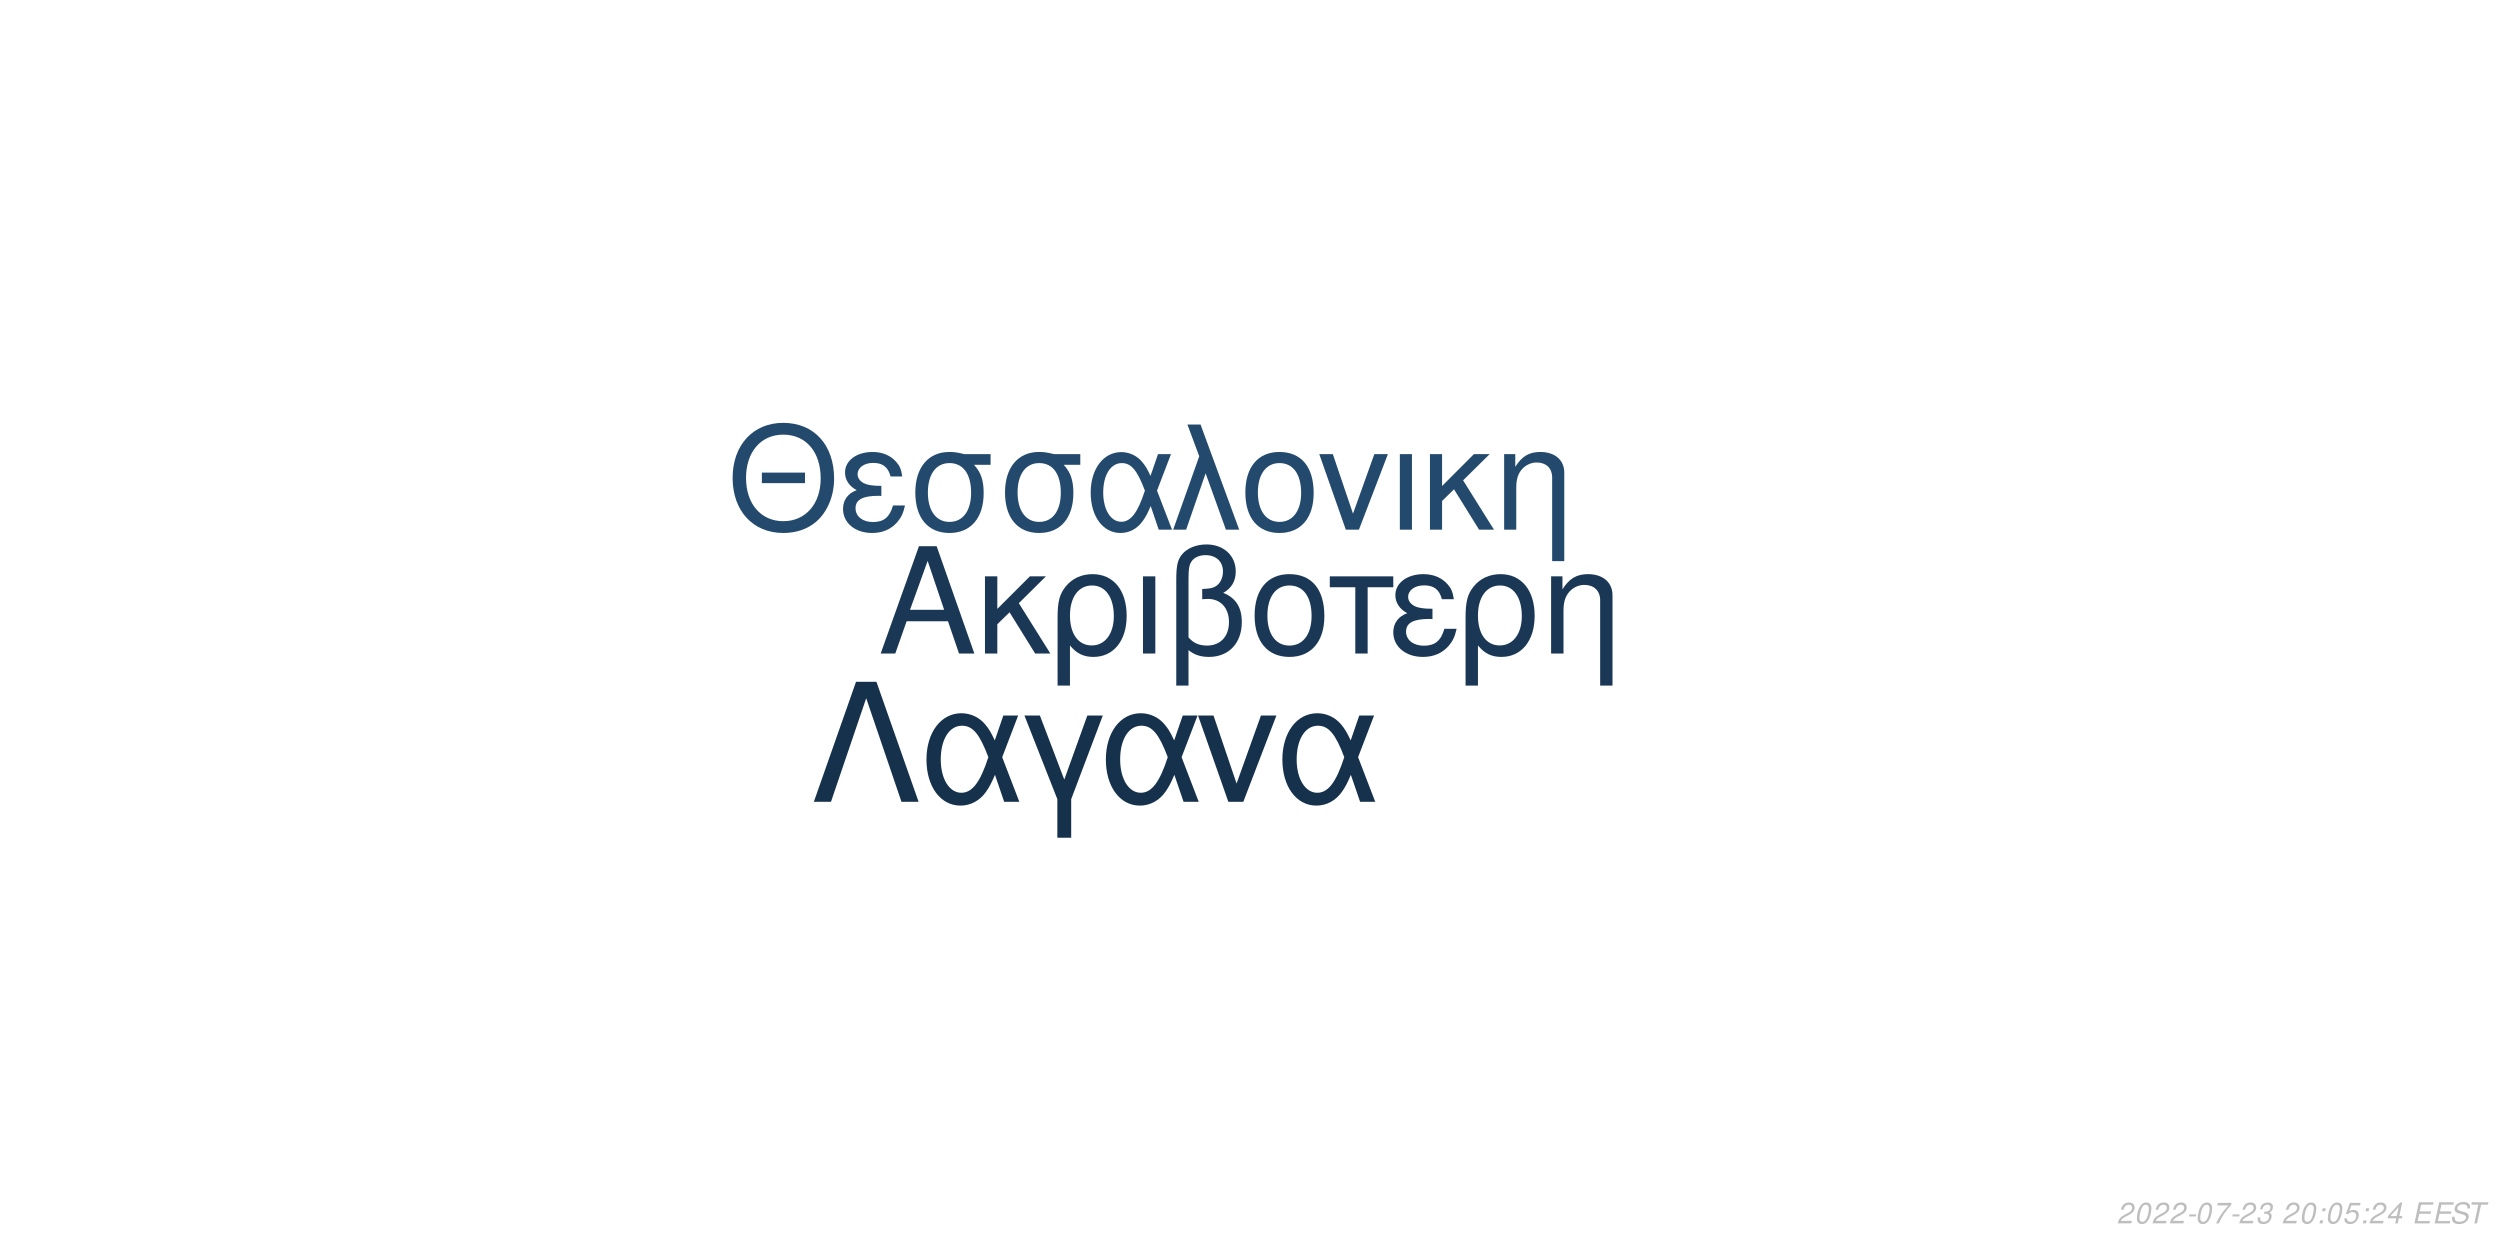
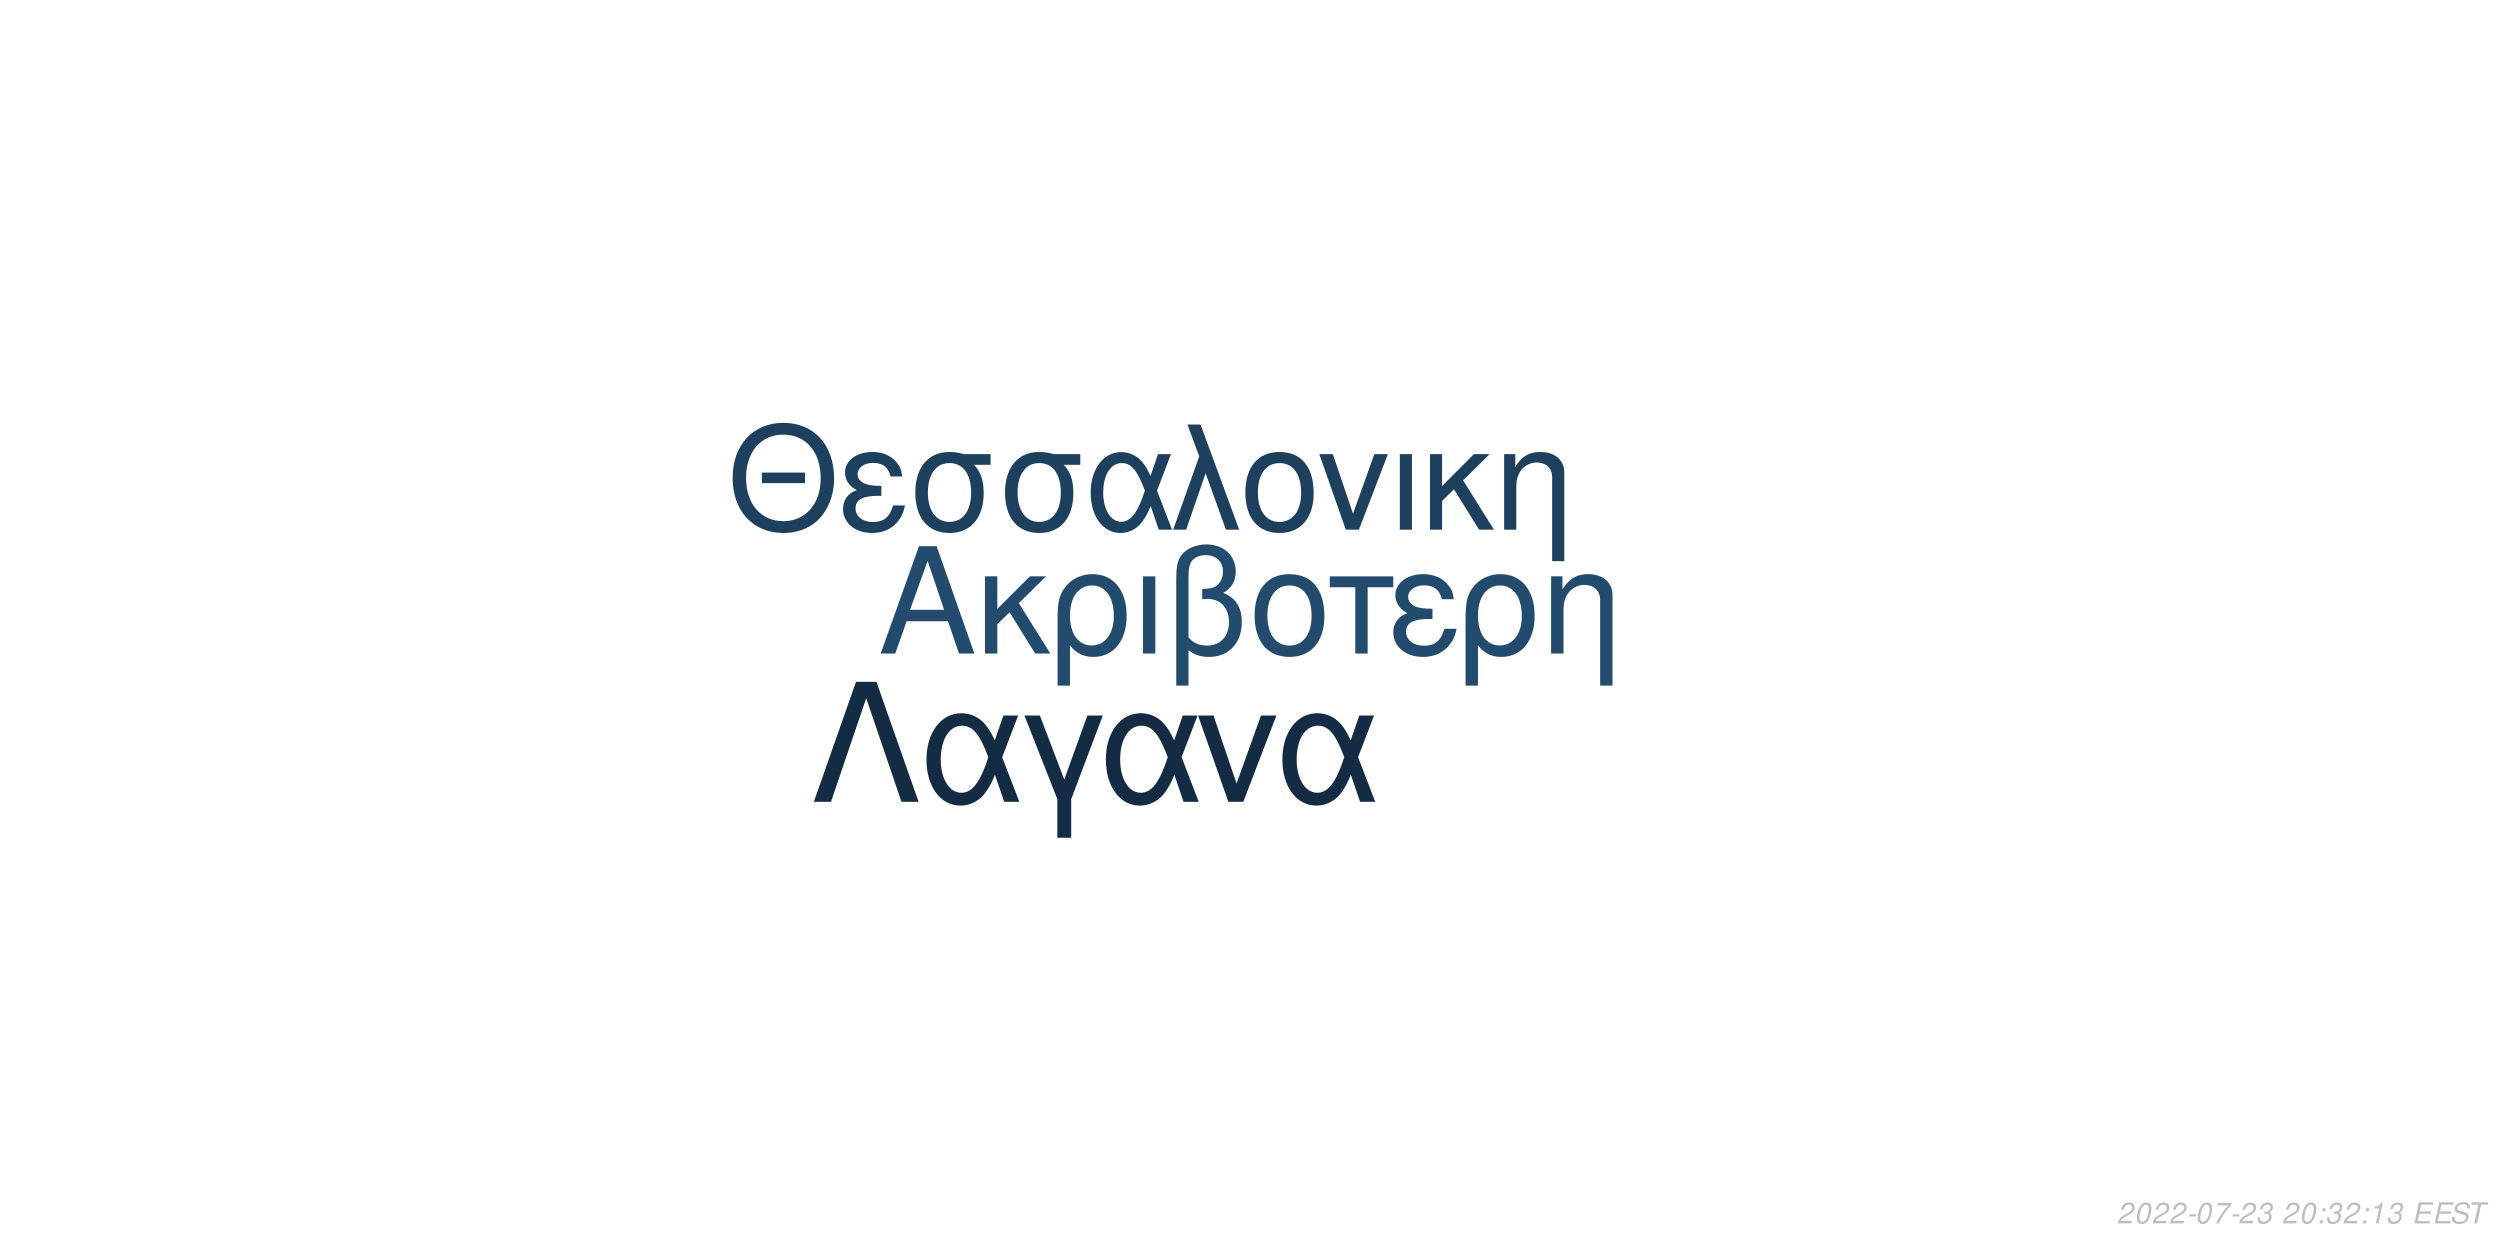
<svg xmlns="http://www.w3.org/2000/svg" xmlns:xlink="http://www.w3.org/1999/xlink" width="864pt" height="432pt" viewBox="0 0 864 432" version="1.1">
  <defs>
    <g>
      <symbol overflow="visible" id="glyph0-0">
        <path style="stroke:none;" d="" />
      </symbol>
      <symbol overflow="visible" id="glyph0-1">
        <path style="stroke:none;" d="M 24.125 -11.141 L 27.938 0 L 33.234 0 L 20.203 -37.094 L 14.094 -37.094 L 0.859 0 L 5.906 0 L 9.828 -11.141 Z M 22.797 -15.109 L 11 -15.109 L 17.094 -32.016 Z M 22.797 -15.109 " />
      </symbol>
      <symbol overflow="visible" id="glyph0-2">
        <path style="stroke:none;" d="M 7.172 -15.422 L 7.172 -26.672 L 2.906 -26.672 L 2.906 0 L 7.172 0 L 7.172 -10.125 L 11.406 -14.25 L 20.25 0 L 25.5 0 L 14.609 -17.406 L 23.969 -26.672 L 18.422 -26.672 Z M 7.172 -15.422 " />
      </symbol>
      <symbol overflow="visible" id="glyph0-3">
        <path style="stroke:none;" d="M 3 11.094 L 7.281 11.094 L 7.281 -2.797 C 9.516 -0.047 11.953 1.172 15.375 1.172 C 22.344 1.172 26.875 -4.422 26.875 -13.031 C 26.875 -21.891 22.297 -27.438 15.062 -27.438 C 11.297 -27.438 7.984 -25.906 5.797 -23.156 C 3.672 -20.516 3 -17.969 3 -12.359 Z M 14.906 -23.516 C 19.547 -23.516 22.438 -19.438 22.438 -12.922 C 22.438 -6.812 19.391 -2.797 14.812 -2.797 C 10.172 -2.797 7.281 -6.766 7.281 -13.125 C 7.281 -19.484 10.234 -23.516 14.906 -23.516 Z M 14.906 -23.516 " />
      </symbol>
      <symbol overflow="visible" id="glyph0-4">
        <path style="stroke:none;" d="M 3.516 0 L 7.781 0 L 7.781 -26.672 L 3.516 -26.672 Z M 3.516 0 " />
      </symbol>
      <symbol overflow="visible" id="glyph0-5">
        <path style="stroke:none;" d="M 4.016 11.094 L 8.25 11.094 L 8.25 -1.172 C 10.172 0.406 12.422 1.172 15.312 1.172 C 22.188 1.172 26.672 -3.609 26.672 -10.891 C 26.672 -15.984 24.578 -19.234 20.25 -20.969 C 23.109 -22.547 24.578 -25.031 24.578 -28.344 C 24.578 -33.844 20.406 -37.703 14.453 -37.703 C 10.938 -37.703 7.734 -36.391 6 -34.25 C 4.484 -32.422 4.016 -30.328 4.016 -25.391 Z M 8.25 -25.656 C 8.25 -29.359 8.5 -30.844 9.469 -32.062 C 10.375 -33.281 12.156 -34 14.094 -34 C 17.812 -34 20.156 -31.812 20.156 -28.297 C 20.156 -25.953 18.984 -23.812 17.297 -23.047 C 16.281 -22.547 15.469 -22.438 12.984 -22.297 L 12.984 -18.781 C 13.734 -18.828 14.344 -18.875 14.969 -18.875 C 19.344 -18.875 22.234 -15.719 22.234 -10.891 C 22.234 -5.906 19.281 -2.75 14.656 -2.75 C 11.953 -2.75 9.922 -3.609 8.25 -5.594 Z M 8.25 -25.656 " />
      </symbol>
      <symbol overflow="visible" id="glyph0-6">
        <path style="stroke:none;" d="M 14.094 -27.438 C 6.562 -27.438 2.094 -22.094 2.094 -13.125 C 2.094 -4.125 6.562 1.172 14.141 1.172 C 21.672 1.172 26.203 -4.172 26.203 -12.922 C 26.203 -22.188 21.828 -27.438 14.094 -27.438 Z M 14.141 -23.516 C 18.938 -23.516 21.781 -19.594 21.781 -12.984 C 21.781 -6.672 18.828 -2.75 14.141 -2.75 C 9.422 -2.75 6.516 -6.672 6.516 -13.125 C 6.516 -19.594 9.422 -23.516 14.141 -23.516 Z M 14.141 -23.516 " />
      </symbol>
      <symbol overflow="visible" id="glyph0-7">
        <path style="stroke:none;" d="M 7.891 0 L 12.156 0 L 12.156 -22.906 L 21.016 -22.906 L 21.016 -26.672 L -0.922 -26.672 L -0.922 -22.906 L 7.891 -22.906 Z M 7.891 0 " />
      </symbol>
      <symbol overflow="visible" id="glyph0-8">
        <path style="stroke:none;" d="M 14.562 -15.469 C 11.344 -15.469 9.562 -15.781 8.297 -16.438 C 6.922 -17.203 6.156 -18.328 6.156 -19.547 C 6.156 -21.891 8.453 -23.562 11.656 -23.562 C 15.062 -23.562 16.953 -22.094 17.812 -18.781 L 21.938 -18.781 C 21.578 -21.266 21.062 -22.5 19.797 -23.922 C 17.812 -26.203 14.906 -27.438 11.453 -27.438 C 5.797 -27.438 1.734 -24.375 1.734 -20.203 C 1.734 -17.609 3.156 -15.375 5.859 -13.938 C 2.797 -12.875 1.016 -10.484 1.016 -7.328 C 1.016 -2.391 5.297 1.172 11.25 1.172 C 14.969 1.172 17.906 -0.109 20.156 -2.641 C 21.578 -4.328 22.297 -5.797 22.906 -8.547 L 18.672 -8.547 C 17.5 -4.422 15.422 -2.703 11.609 -2.703 C 7.938 -2.703 5.438 -4.688 5.438 -7.578 C 5.438 -10.578 7.938 -11.953 13.484 -11.953 C 13.641 -11.953 14.094 -11.953 14.562 -11.906 Z M 14.562 -15.469 " />
      </symbol>
      <symbol overflow="visible" id="glyph0-9">
        <path style="stroke:none;" d="M 3.562 -26.672 L 3.562 0 L 7.844 0 L 7.844 -14.703 C 7.844 -17.906 8.5 -19.891 10.031 -21.531 C 11.406 -22.953 13.188 -23.719 15.062 -23.719 C 18.375 -23.719 20.516 -21.672 20.516 -18.469 L 20.516 11.094 L 24.781 11.094 L 24.781 -20.156 C 24.781 -24.578 21.469 -27.438 16.328 -27.438 C 12.359 -27.438 9.828 -25.906 7.484 -22.188 L 7.484 -26.672 Z M 3.562 -26.672 " />
      </symbol>
      <symbol overflow="visible" id="glyph1-0">
        <path style="stroke:none;" d="" />
      </symbol>
      <symbol overflow="visible" id="glyph1-1">
        <path style="stroke:none;" d="M 26.859 -19.734 L 11.953 -19.734 L 11.953 -16.094 L 26.859 -16.094 Z M 19.328 -36.922 C 8.922 -36.922 1.844 -29.25 1.844 -17.891 C 1.844 -6.484 8.875 1.141 19.391 1.141 C 23.812 1.141 27.703 -0.203 30.641 -2.688 C 34.578 -6.031 36.922 -11.656 36.922 -17.594 C 36.922 -29.297 30 -36.922 19.328 -36.922 Z M 19.328 -32.844 C 27.203 -32.844 32.281 -26.906 32.281 -17.688 C 32.281 -8.922 27.062 -2.938 19.391 -2.938 C 11.609 -2.938 6.484 -8.922 6.484 -17.891 C 6.484 -26.859 11.609 -32.844 19.328 -32.844 Z M 19.328 -32.844 " />
      </symbol>
      <symbol overflow="visible" id="glyph1-2">
        <path style="stroke:none;" d="M 14.25 -15.141 C 11.109 -15.141 9.375 -15.453 8.125 -16.094 C 6.781 -16.844 6.031 -17.938 6.031 -19.141 C 6.031 -21.422 8.266 -23.078 11.406 -23.078 C 14.75 -23.078 16.594 -21.625 17.438 -18.391 L 21.469 -18.391 C 21.125 -20.828 20.625 -22.031 19.391 -23.422 C 17.438 -25.656 14.594 -26.859 11.219 -26.859 C 5.688 -26.859 1.688 -23.875 1.688 -19.781 C 1.688 -17.234 3.094 -15.047 5.734 -13.656 C 2.734 -12.609 1 -10.266 1 -7.172 C 1 -2.344 5.188 1.141 11.016 1.141 C 14.656 1.141 17.547 -0.094 19.734 -2.594 C 21.125 -4.234 21.828 -5.688 22.422 -8.375 L 18.281 -8.375 C 17.141 -4.328 15.094 -2.641 11.359 -2.641 C 7.766 -2.641 5.328 -4.578 5.328 -7.422 C 5.328 -10.359 7.766 -11.703 13.203 -11.703 C 13.359 -11.703 13.797 -11.703 14.25 -11.656 Z M 14.25 -15.141 " />
      </symbol>
      <symbol overflow="visible" id="glyph1-3">
        <path style="stroke:none;" d="M 29 -26.109 L 19.938 -26.109 C 17.594 -26.703 16.438 -26.859 14.703 -26.859 C 7.469 -26.859 2.984 -21.469 2.984 -12.859 C 2.984 -4.031 7.375 1.141 14.797 1.141 C 22.172 1.141 26.609 -4.078 26.609 -12.656 C 26.609 -17.047 25.656 -19.828 23.266 -22.422 L 29 -22.422 Z M 14.797 -23.016 C 19.531 -23.016 22.266 -19.234 22.266 -12.75 C 22.266 -6.531 19.438 -2.688 14.797 -2.688 C 10.172 -2.688 7.328 -6.531 7.328 -12.859 C 7.328 -19.188 10.172 -23.016 14.797 -23.016 Z M 14.797 -23.016 " />
      </symbol>
      <symbol overflow="visible" id="glyph1-4">
        <path style="stroke:none;" d="M 29.344 -26.109 L 24.859 -26.109 L 22.266 -18.578 C 21.125 -21.031 20.484 -22.125 19.328 -23.469 C 17.547 -25.609 14.906 -26.812 12.156 -26.812 C 5.984 -26.812 1.594 -20.984 1.594 -12.812 C 1.594 -4.578 5.828 1.141 11.906 1.141 C 14.953 1.141 17.734 -0.344 19.625 -3.047 C 20.672 -4.531 21.281 -5.688 22.328 -8.172 L 25.109 0 L 29.703 0 L 24.516 -13.5 Z M 20.328 -13.5 C 17.891 -5.922 15.453 -2.734 12.156 -2.734 C 8.516 -2.734 5.922 -6.922 5.922 -12.812 C 5.922 -18.938 8.516 -23.016 12.359 -23.016 C 15.594 -23.016 17.688 -20.531 20.328 -13.5 Z M 20.328 -13.5 " />
      </symbol>
      <symbol overflow="visible" id="glyph1-5">
        <path style="stroke:none;" d="M 1.094 0 L 5.578 0 L 12.312 -19.484 L 19.328 0 L 23.922 0 L 10.562 -36.328 L 6.031 -36.328 L 10.109 -25.359 Z M 1.094 0 " />
      </symbol>
      <symbol overflow="visible" id="glyph1-6">
        <path style="stroke:none;" d="M 13.797 -26.859 C 6.422 -26.859 2.047 -21.625 2.047 -12.859 C 2.047 -4.031 6.422 1.141 13.859 1.141 C 21.234 1.141 25.656 -4.078 25.656 -12.656 C 25.656 -21.719 21.375 -26.859 13.797 -26.859 Z M 13.859 -23.016 C 18.531 -23.016 21.328 -19.188 21.328 -12.703 C 21.328 -6.531 18.438 -2.688 13.859 -2.688 C 9.219 -2.688 6.375 -6.531 6.375 -12.859 C 6.375 -19.188 9.219 -23.016 13.859 -23.016 Z M 13.859 -23.016 " />
      </symbol>
      <symbol overflow="visible" id="glyph1-7">
        <path style="stroke:none;" d="M 14.297 0 L 24.312 -26.109 L 19.625 -26.109 L 12.25 -5.531 L 5.281 -26.109 L 0.594 -26.109 L 9.766 0 Z M 14.297 0 " />
      </symbol>
      <symbol overflow="visible" id="glyph1-8">
        <path style="stroke:none;" d="M 3.438 0 L 7.625 0 L 7.625 -26.109 L 3.438 -26.109 Z M 3.438 0 " />
      </symbol>
      <symbol overflow="visible" id="glyph1-9">
        <path style="stroke:none;" d="M 7.031 -15.094 L 7.031 -26.109 L 2.844 -26.109 L 2.844 0 L 7.031 0 L 7.031 -9.922 L 11.156 -13.953 L 19.828 0 L 24.969 0 L 14.297 -17.047 L 23.469 -26.109 L 18.031 -26.109 Z M 7.031 -15.094 " />
      </symbol>
      <symbol overflow="visible" id="glyph1-10">
        <path style="stroke:none;" d="M 3.484 -26.109 L 3.484 0 L 7.672 0 L 7.672 -14.406 C 7.672 -17.547 8.328 -19.484 9.812 -21.078 C 11.156 -22.469 12.906 -23.219 14.75 -23.219 C 17.984 -23.219 20.078 -21.234 20.078 -18.094 L 20.078 10.859 L 24.266 10.859 L 24.266 -19.734 C 24.266 -24.062 21.031 -26.859 16 -26.859 C 12.109 -26.859 9.609 -25.359 7.328 -21.719 L 7.328 -26.109 Z M 3.484 -26.109 " />
      </symbol>
      <symbol overflow="visible" id="glyph2-0">
        <path style="stroke:none;" d="" />
      </symbol>
      <symbol overflow="visible" id="glyph2-1">
        <path style="stroke:none;" d="M 22.531 -41.484 L 15.484 -41.484 L 0.906 0 L 6.828 0 L 19 -35.797 L 31.188 0 L 37.109 0 Z M 22.531 -41.484 " />
      </symbol>
      <symbol overflow="visible" id="glyph2-2">
        <path style="stroke:none;" d="M 33.516 -29.812 L 28.391 -29.812 L 25.438 -21.219 C 24.125 -24.016 23.391 -25.266 22.078 -26.797 C 20.031 -29.25 17.016 -30.609 13.891 -30.609 C 6.828 -30.609 1.828 -23.953 1.828 -14.625 C 1.828 -5.234 6.656 1.312 13.594 1.312 C 17.078 1.312 20.266 -0.391 22.422 -3.469 C 23.609 -5.172 24.297 -6.484 25.5 -9.328 L 28.688 0 L 33.922 0 L 28 -15.422 Z M 23.219 -15.422 C 20.422 -6.766 17.641 -3.125 13.891 -3.125 C 9.734 -3.125 6.766 -7.906 6.766 -14.625 C 6.766 -21.625 9.734 -26.297 14.109 -26.297 C 17.812 -26.297 20.203 -23.453 23.219 -15.422 Z M 23.219 -15.422 " />
      </symbol>
      <symbol overflow="visible" id="glyph2-3">
        <path style="stroke:none;" d="M 12.062 12.406 L 16.844 12.406 L 16.844 -0.906 L 27.766 -29.812 L 22.422 -29.812 L 14.453 -7.688 L 6.031 -29.812 L 0.688 -29.812 L 12.062 -0.906 Z M 12.062 12.406 " />
      </symbol>
      <symbol overflow="visible" id="glyph2-4">
        <path style="stroke:none;" d="M 16.328 0 L 27.766 -29.812 L 22.422 -29.812 L 14 -6.312 L 6.031 -29.812 L 0.688 -29.812 L 11.156 0 Z M 16.328 0 " />
      </symbol>
      <symbol overflow="visible" id="glyph3-0">
        <path style="stroke:none;" d="" />
      </symbol>
      <symbol overflow="visible" id="glyph3-1">
        <path style="stroke:none;" d="M 5.234 -0.875 L 1.469 -0.875 C 1.641 -1.375 2.203 -1.891 3.109 -2.344 L 4.234 -2.938 C 5.562 -3.625 6.219 -4.469 6.219 -5.484 C 6.219 -5.938 6.062 -6.359 5.797 -6.656 C 5.469 -7.047 4.984 -7.234 4.312 -7.234 C 2.766 -7.234 1.891 -6.453 1.484 -4.734 L 2.375 -4.734 C 2.484 -5.188 2.609 -5.484 2.797 -5.75 C 3.094 -6.203 3.609 -6.453 4.188 -6.453 C 4.891 -6.453 5.344 -6.031 5.344 -5.375 C 5.344 -4.703 4.859 -4.094 4.016 -3.656 L 2.984 -3.125 C 1.234 -2.188 0.797 -1.656 0.344 -0.016 L 5.047 -0.016 Z M 5.234 -0.875 " />
      </symbol>
      <symbol overflow="visible" id="glyph3-2">
        <path style="stroke:none;" d="M 4.203 -7.234 C 3.375 -7.234 2.688 -6.812 2.125 -5.984 C 1.484 -5.047 0.984 -3.188 0.984 -1.734 C 0.984 -1.109 1.172 -0.562 1.484 -0.266 C 1.797 0.047 2.281 0.234 2.766 0.234 C 3.625 0.234 4.281 -0.156 4.859 -1.016 C 5.516 -1.953 6 -3.797 6 -5.266 C 6 -6.5 5.328 -7.234 4.203 -7.234 Z M 4.094 -6.453 C 4.734 -6.453 5.125 -5.984 5.125 -5.156 C 5.125 -4.203 4.781 -2.625 4.406 -1.812 C 3.984 -0.938 3.516 -0.547 2.875 -0.547 C 2.25 -0.547 1.875 -1.031 1.875 -1.828 C 1.875 -2.797 2.203 -4.344 2.594 -5.203 C 2.984 -6.047 3.453 -6.453 4.094 -6.453 Z M 4.094 -6.453 " />
      </symbol>
      <symbol overflow="visible" id="glyph3-3">
        <path style="stroke:none;" d="M 3.516 -3.125 L 1.125 -3.125 L 0.969 -2.406 L 3.359 -2.406 Z M 3.516 -3.125 " />
      </symbol>
      <symbol overflow="visible" id="glyph3-4">
        <path style="stroke:none;" d="M 6.703 -7.094 L 1.953 -7.094 L 1.766 -6.219 L 5.594 -6.219 C 3.344 -3.688 2.266 -2.109 1.375 0 L 2.344 0 C 3.031 -1.906 4.828 -4.594 6.547 -6.281 Z M 6.703 -7.094 " />
      </symbol>
      <symbol overflow="visible" id="glyph3-5">
        <path style="stroke:none;" d="M 2.922 -3.312 C 3.125 -3.344 3.234 -3.344 3.375 -3.344 C 4.203 -3.344 4.688 -3 4.688 -2.406 C 4.688 -1.312 3.906 -0.547 2.781 -0.547 C 2.047 -0.547 1.594 -0.938 1.594 -1.562 C 1.594 -1.719 1.609 -1.844 1.656 -2.094 L 0.766 -2.094 C 0.734 -1.797 0.719 -1.641 0.719 -1.469 C 0.719 -0.375 1.406 0.234 2.641 0.234 C 3.547 0.234 4.297 -0.078 4.812 -0.656 C 5.266 -1.156 5.562 -1.875 5.562 -2.547 C 5.562 -3.125 5.344 -3.453 4.797 -3.734 C 5.641 -4.234 6.016 -4.844 6.016 -5.734 C 6.016 -6.656 5.312 -7.234 4.203 -7.234 C 3.375 -7.234 2.672 -6.938 2.188 -6.375 C 1.891 -6.031 1.703 -5.641 1.516 -4.906 L 2.391 -4.906 C 2.5 -5.359 2.594 -5.594 2.734 -5.812 C 3.047 -6.234 3.516 -6.453 4.078 -6.453 C 4.734 -6.453 5.141 -6.125 5.141 -5.578 C 5.141 -5.188 5.016 -4.797 4.797 -4.547 C 4.516 -4.234 4 -4.062 3.266 -4.062 L 3.078 -4.062 Z M 2.922 -3.312 " />
      </symbol>
      <symbol overflow="visible" id="glyph3-6">
        <path style="stroke:none;" d="" />
      </symbol>
      <symbol overflow="visible" id="glyph3-7">
        <path style="stroke:none;" d="M 2.359 -1.031 L 1.312 -1.031 L 1.094 0 L 2.141 0 Z M 3.266 -5.234 L 2.219 -5.234 L 2 -4.203 L 3.047 -4.203 Z M 3.266 -5.234 " />
      </symbol>
      <symbol overflow="visible" id="glyph3-8">
-         <path style="stroke:none;" d="M 6.297 -7.094 L 2.594 -7.094 L 1.234 -3.234 L 2.047 -3.234 C 2.656 -3.766 2.938 -3.906 3.531 -3.906 C 4.328 -3.906 4.797 -3.453 4.797 -2.688 C 4.797 -1.438 3.969 -0.547 2.828 -0.547 C 2.031 -0.547 1.609 -0.938 1.578 -1.734 L 0.703 -1.734 L 0.703 -1.516 C 0.703 -0.938 0.844 -0.547 1.188 -0.266 C 1.562 0.062 2.078 0.234 2.703 0.234 C 3.656 0.234 4.391 -0.156 4.984 -0.922 C 5.422 -1.5 5.672 -2.234 5.672 -2.953 C 5.672 -4 4.938 -4.672 3.812 -4.672 C 3.328 -4.672 2.906 -4.547 2.406 -4.234 L 3.109 -6.219 L 6.109 -6.219 Z M 6.297 -7.094 " />
+         <path style="stroke:none;" d="M 3.703 -5.188 L 2.594 0 L 3.469 0 L 5.016 -7.234 L 4.438 -7.234 C 3.906 -6.156 3.688 -6.016 2.234 -5.812 L 2.109 -5.188 Z M 3.703 -5.188 " />
      </symbol>
      <symbol overflow="visible" id="glyph3-9">
-         <path style="stroke:none;" d="M 3.625 -1.75 L 3.266 0 L 4.141 0 L 4.516 -1.75 L 5.562 -1.75 L 5.734 -2.531 L 4.688 -2.531 L 5.688 -7.234 L 5.016 -7.234 L 0.844 -2.672 L 0.641 -1.75 Z M 3.797 -2.531 L 1.594 -2.531 L 4.469 -5.703 Z M 3.797 -2.531 " />
+         <path style="stroke:none;" d="M 2.547 -3.312 L 6.5 -3.312 L 6.688 -4.141 L 2.719 -4.141 L 3.219 -6.469 L 7.344 -6.469 L 7.516 -7.297 L 2.453 -7.297 L 0.906 0 L 6.125 0 L 6.297 -0.812 L 2.016 -0.812 Z M 2.547 -3.312 " />
      </symbol>
      <symbol overflow="visible" id="glyph3-10">
-         <path style="stroke:none;" d="M 2.547 -3.312 L 6.5 -3.312 L 6.688 -4.141 L 2.719 -4.141 L 3.219 -6.469 L 7.344 -6.469 L 7.516 -7.297 L 2.453 -7.297 L 0.906 0 L 6.125 0 L 6.297 -0.812 L 2.016 -0.812 Z M 2.547 -3.312 " />
+         <path style="stroke:none;" d="M 7.062 -5.156 C 7.125 -5.438 7.141 -5.562 7.141 -5.703 C 7.141 -6.156 6.938 -6.594 6.594 -6.891 C 6.188 -7.25 5.656 -7.406 4.875 -7.406 C 3.844 -7.406 3.047 -7.125 2.5 -6.562 C 2.094 -6.141 1.781 -5.438 1.781 -4.922 C 1.781 -4.297 2.219 -3.766 2.891 -3.562 L 4.594 -3.094 C 5.406 -2.859 5.734 -2.578 5.734 -2.094 C 5.734 -1.781 5.547 -1.406 5.266 -1.141 C 4.844 -0.766 4.266 -0.578 3.453 -0.578 C 2.328 -0.578 1.812 -0.984 1.812 -1.906 C 1.812 -2.047 1.812 -2.125 1.844 -2.312 L 0.984 -2.312 C 0.906 -2.062 0.891 -1.906 0.891 -1.688 C 0.891 -0.484 1.797 0.234 3.297 0.234 C 4.359 0.234 5.234 -0.062 5.812 -0.609 C 6.344 -1.078 6.688 -1.797 6.688 -2.375 C 6.688 -2.641 6.609 -2.906 6.453 -3.156 C 6.234 -3.5 5.938 -3.703 5.469 -3.828 L 3.75 -4.312 C 2.984 -4.547 2.734 -4.734 2.734 -5.188 C 2.734 -5.547 2.875 -5.844 3.188 -6.109 C 3.547 -6.438 4.031 -6.594 4.703 -6.594 C 5.266 -6.594 5.688 -6.484 5.906 -6.297 C 6.094 -6.125 6.219 -5.797 6.219 -5.516 C 6.219 -5.422 6.203 -5.344 6.188 -5.156 Z M 7.062 -5.156 " />
      </symbol>
      <symbol overflow="visible" id="glyph3-11">
-         <path style="stroke:none;" d="M 7.062 -5.156 C 7.125 -5.438 7.141 -5.562 7.141 -5.703 C 7.141 -6.156 6.938 -6.594 6.594 -6.891 C 6.188 -7.25 5.656 -7.406 4.875 -7.406 C 3.844 -7.406 3.047 -7.125 2.5 -6.562 C 2.094 -6.141 1.781 -5.438 1.781 -4.922 C 1.781 -4.297 2.219 -3.766 2.891 -3.562 L 4.594 -3.094 C 5.406 -2.859 5.734 -2.578 5.734 -2.094 C 5.734 -1.781 5.547 -1.406 5.266 -1.141 C 4.844 -0.766 4.266 -0.578 3.453 -0.578 C 2.328 -0.578 1.812 -0.984 1.812 -1.906 C 1.812 -2.047 1.812 -2.125 1.844 -2.312 L 0.984 -2.312 C 0.906 -2.062 0.891 -1.906 0.891 -1.688 C 0.891 -0.484 1.797 0.234 3.297 0.234 C 4.359 0.234 5.234 -0.062 5.812 -0.609 C 6.344 -1.078 6.688 -1.797 6.688 -2.375 C 6.688 -2.641 6.609 -2.906 6.453 -3.156 C 6.234 -3.5 5.938 -3.703 5.469 -3.828 L 3.75 -4.312 C 2.984 -4.547 2.734 -4.734 2.734 -5.188 C 2.734 -5.547 2.875 -5.844 3.188 -6.109 C 3.547 -6.438 4.031 -6.594 4.703 -6.594 C 5.266 -6.594 5.688 -6.484 5.906 -6.297 C 6.094 -6.125 6.219 -5.797 6.219 -5.516 C 6.219 -5.422 6.203 -5.344 6.188 -5.156 Z M 7.062 -5.156 " />
-       </symbol>
-       <symbol overflow="visible" id="glyph3-12">
        <path style="stroke:none;" d="M 4.938 -6.469 L 7.312 -6.469 L 7.484 -7.297 L 1.75 -7.297 L 1.578 -6.469 L 3.984 -6.469 L 2.609 0 L 3.547 0 Z M 4.938 -6.469 " />
      </symbol>
    </g>
  </defs>
  <g id="surface1">
    <rect x="0" y="0" width="864" height="432" style="fill:rgb(100%,100%,100%);fill-opacity:1;stroke:none;" />
-     <g style="fill:rgb(10.196%,21.961%,33.333%);fill-opacity:1;">
+     <g style="fill:rgb(13.725%,29.412%,43.137%);fill-opacity:1;">
      <use xlink:href="#glyph0-1" x="303.5" y="225.861" />
      <use xlink:href="#glyph0-2" x="337.5" y="225.861" />
      <use xlink:href="#glyph0-3" x="362.5" y="225.861" />
      <use xlink:href="#glyph0-4" x="391.5" y="225.861" />
      <use xlink:href="#glyph0-5" x="402.5" y="225.861" />
      <use xlink:href="#glyph0-6" x="431.5" y="225.861" />
      <use xlink:href="#glyph0-7" x="460.5" y="225.861" />
      <use xlink:href="#glyph0-8" x="480.5" y="225.861" />
      <use xlink:href="#glyph0-3" x="503.5" y="225.861" />
      <use xlink:href="#glyph0-9" x="532.5" y="225.861" />
    </g>
-     <g style="fill:rgb(13.725%,29.02%,42.745%);fill-opacity:1;">
+     <g style="fill:rgb(11.373%,25.098%,37.255%);fill-opacity:1;">
      <use xlink:href="#glyph1-1" x="251.348" y="183.058" />
      <use xlink:href="#glyph1-2" x="290.348" y="183.058" />
      <use xlink:href="#glyph1-3" x="313.348" y="183.058" />
      <use xlink:href="#glyph1-3" x="344.348" y="183.058" />
      <use xlink:href="#glyph1-4" x="375.348" y="183.058" />
      <use xlink:href="#glyph1-5" x="404.348" y="183.058" />
      <use xlink:href="#glyph1-6" x="428.348" y="183.058" />
      <use xlink:href="#glyph1-7" x="455.348" y="183.058" />
      <use xlink:href="#glyph1-8" x="480.348" y="183.058" />
      <use xlink:href="#glyph1-9" x="491.348" y="183.058" />
      <use xlink:href="#glyph1-10" x="516.348" y="183.058" />
    </g>
-     <g style="fill:rgb(8.627%,19.216%,29.412%);fill-opacity:1;">
+     <g style="fill:rgb(7.451%,16.863%,26.275%);fill-opacity:1;">
      <use xlink:href="#glyph2-1" x="280.359" y="277.105" />
      <use xlink:href="#glyph2-2" x="318.359" y="277.105" />
      <use xlink:href="#glyph2-3" x="353.359" y="277.105" />
      <use xlink:href="#glyph2-2" x="380.359" y="277.105" />
      <use xlink:href="#glyph2-4" x="413.359" y="277.105" />
      <use xlink:href="#glyph2-2" x="441.359" y="277.105" />
    </g>
    <g style="fill:rgb(74.51%,74.51%,74.51%);fill-opacity:1;">
      <use xlink:href="#glyph3-1" x="731.52" y="422.81" />
      <use xlink:href="#glyph3-2" x="737.52" y="422.81" />
      <use xlink:href="#glyph3-1" x="743.52" y="422.81" />
      <use xlink:href="#glyph3-1" x="749.52" y="422.81" />
      <use xlink:href="#glyph3-3" x="755.52" y="422.81" />
      <use xlink:href="#glyph3-2" x="758.52" y="422.81" />
      <use xlink:href="#glyph3-4" x="764.52" y="422.81" />
      <use xlink:href="#glyph3-3" x="770.52" y="422.81" />
      <use xlink:href="#glyph3-1" x="773.52" y="422.81" />
      <use xlink:href="#glyph3-5" x="779.52" y="422.81" />
      <use xlink:href="#glyph3-6" x="785.52" y="422.81" />
      <use xlink:href="#glyph3-1" x="788.52" y="422.81" />
      <use xlink:href="#glyph3-2" x="794.52" y="422.81" />
      <use xlink:href="#glyph3-7" x="800.52" y="422.81" />
-       <use xlink:href="#glyph3-2" x="803.52" y="422.81" />
-       <use xlink:href="#glyph3-8" x="809.52" y="422.81" />
+       <use xlink:href="#glyph3-5" x="803.52" y="422.81" />
+       <use xlink:href="#glyph3-1" x="809.52" y="422.81" />
      <use xlink:href="#glyph3-7" x="815.52" y="422.81" />
-       <use xlink:href="#glyph3-1" x="818.52" y="422.81" />
-       <use xlink:href="#glyph3-9" x="824.52" y="422.81" />
+       <use xlink:href="#glyph3-8" x="818.52" y="422.81" />
+       <use xlink:href="#glyph3-5" x="824.52" y="422.81" />
      <use xlink:href="#glyph3-6" x="830.52" y="422.81" />
-       <use xlink:href="#glyph3-10" x="833.52" y="422.81" />
-       <use xlink:href="#glyph3-10" x="840.52" y="422.81" />
-       <use xlink:href="#glyph3-11" x="846.52" y="422.81" />
-       <use xlink:href="#glyph3-12" x="852.52" y="422.81" />
+       <use xlink:href="#glyph3-9" x="833.52" y="422.81" />
+       <use xlink:href="#glyph3-9" x="840.52" y="422.81" />
+       <use xlink:href="#glyph3-10" x="846.52" y="422.81" />
+       <use xlink:href="#glyph3-11" x="852.52" y="422.81" />
    </g>
  </g>
</svg>
